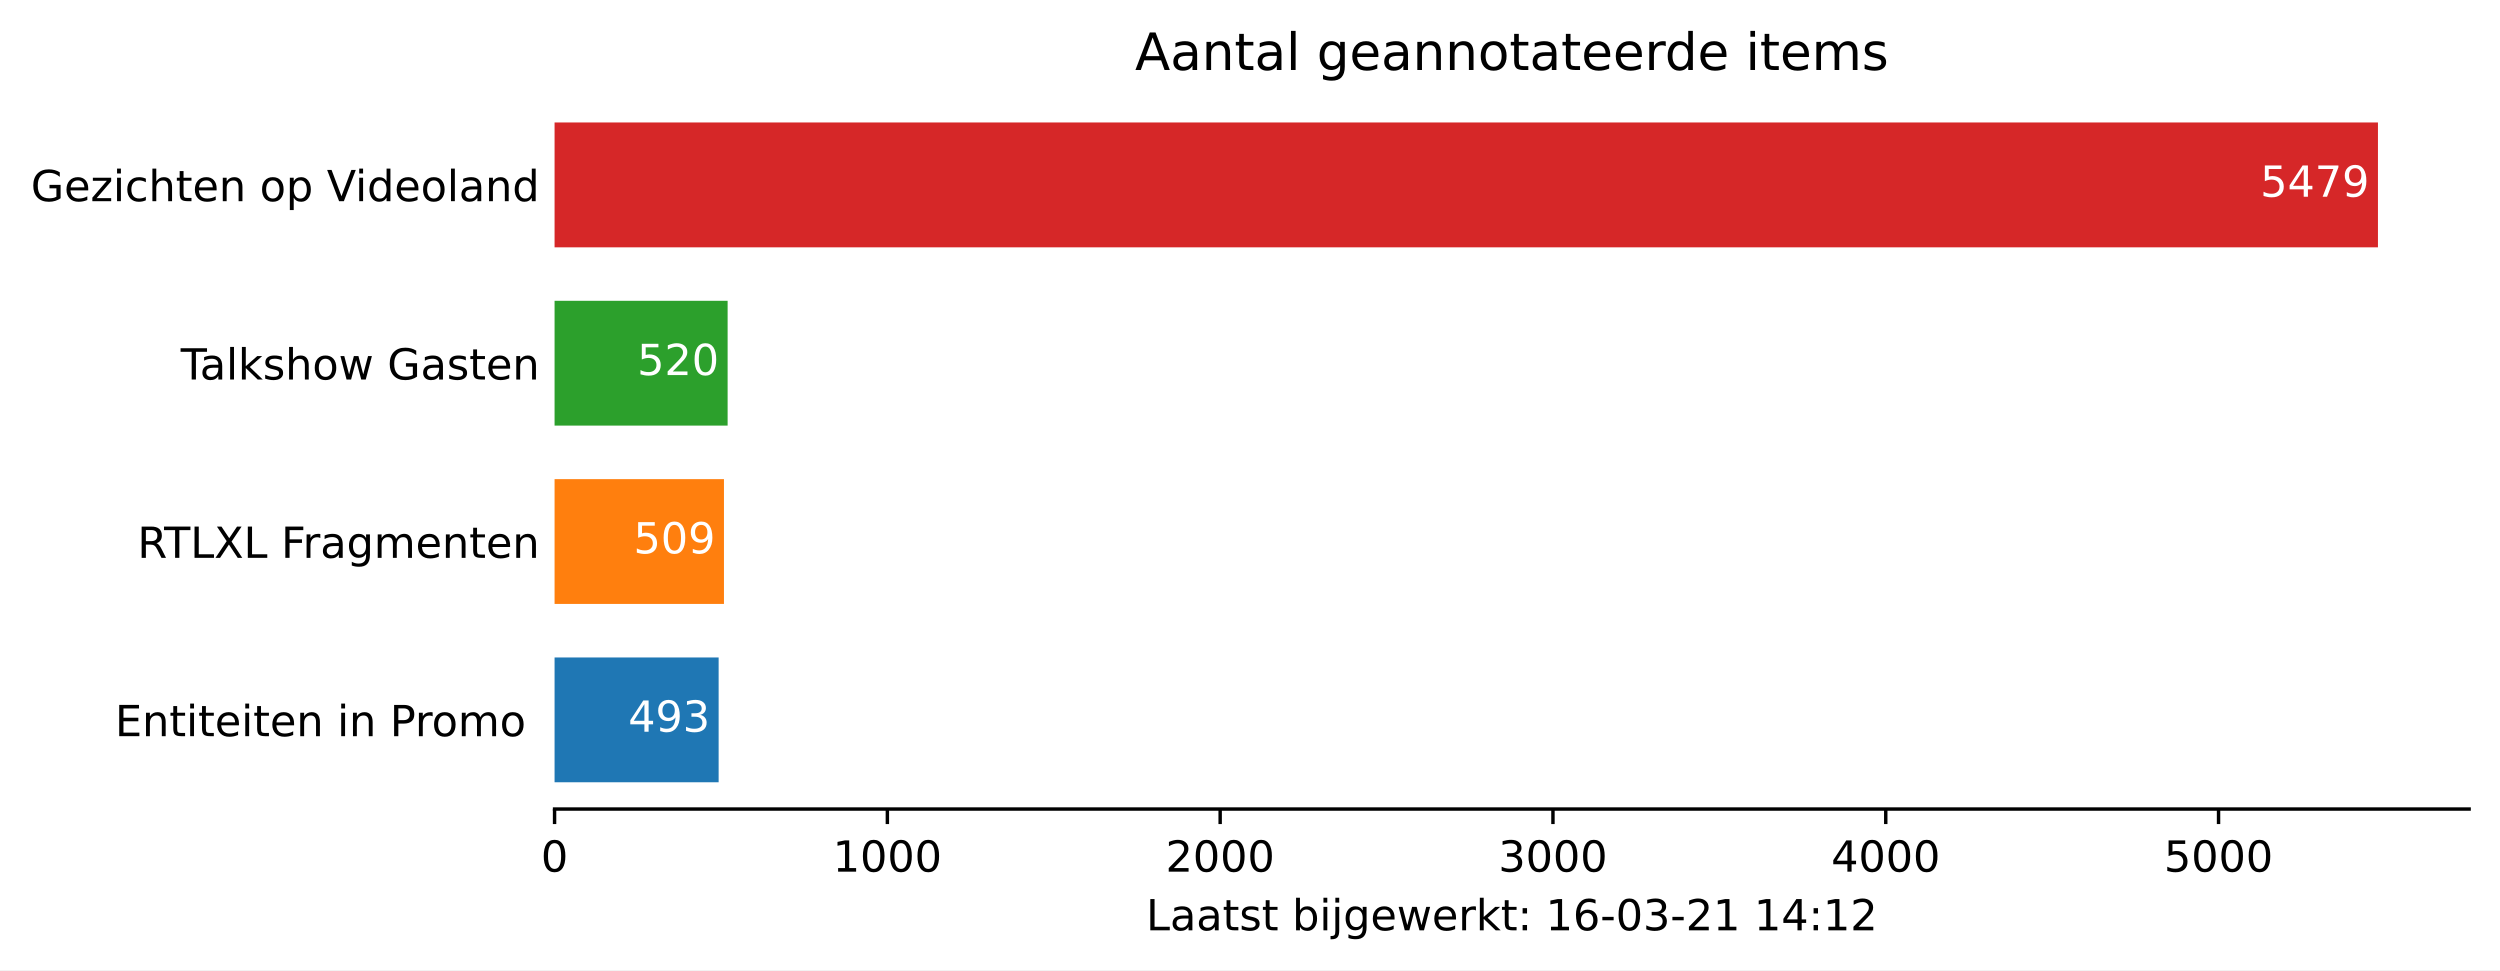
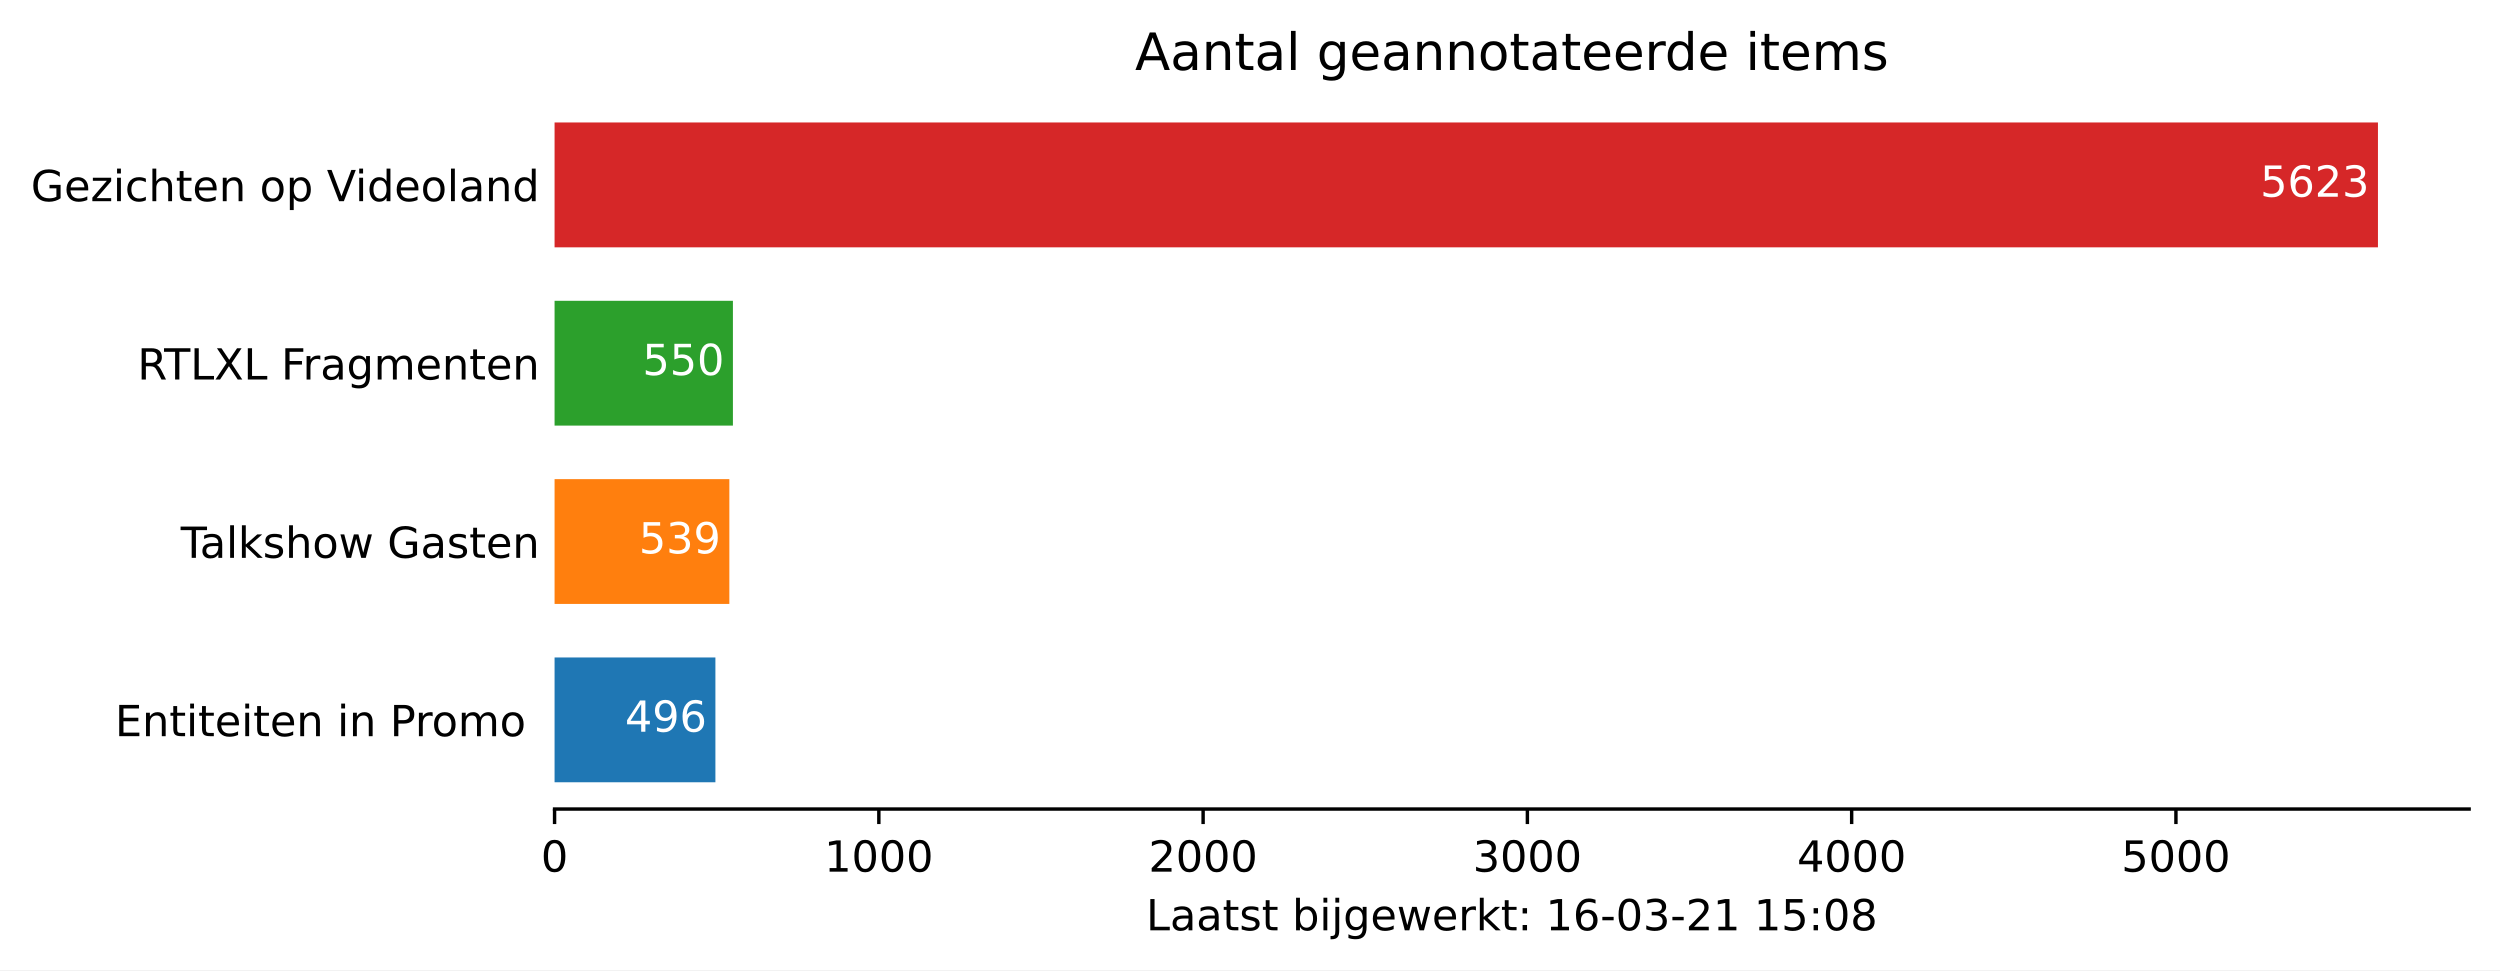
<svg xmlns="http://www.w3.org/2000/svg" xmlns:xlink="http://www.w3.org/1999/xlink" height="226.194pt" version="1.1" viewBox="0 0 582.905 226.194" width="582.905pt">
  <defs>
    <style type="text/css">*{stroke-linecap:butt;stroke-linejoin:round;}</style>
  </defs>
  <g id="figure_1">
    <g id="patch_1">
      <path d="M 0 226.194  L 582.905 226.194  L 582.905 0  L 0 0  z " style="fill:#ffffff;" />
    </g>
    <g id="axes_1">
      <g id="patch_2">
        <path d="M 129.305 188.638  L 575.705 188.638  L 575.705 22.318  L 129.305 22.318  z " style="fill:#ffffff;" />
      </g>
      <g id="patch_3">
-         <path clip-path="url(#p02c235176f)" d="M 129.305 182.401  L 167.559 182.401  L 167.559 153.295  L 129.305 153.295  z " style="fill:#1f77b4;" />
+         <path clip-path="url(#p508d352fbc)" d="M 129.305 182.401  L 166.806 182.401  L 166.806 153.295  L 129.305 153.295  z " style="fill:#1f77b4;" />
      </g>
      <g id="patch_4">
-         <path clip-path="url(#p02c235176f)" d="M 129.305 140.821  L 168.801 140.821  L 168.801 111.715  L 129.305 111.715  z " style="fill:#ff7f0e;" />
+         <path clip-path="url(#p508d352fbc)" d="M 129.305 140.821  L 170.057 140.821  L 170.057 111.715  L 129.305 111.715  z " style="fill:#ff7f0e;" />
      </g>
      <g id="patch_5">
-         <path clip-path="url(#p02c235176f)" d="M 129.305 99.241  L 169.654 99.241  L 169.654 70.135  L 129.305 70.135  z " style="fill:#2ca02c;" />
+         <path clip-path="url(#p508d352fbc)" d="M 129.305 99.241  L 170.889 99.241  L 170.889 70.135  L 129.305 70.135  z " style="fill:#2ca02c;" />
      </g>
      <g id="patch_6">
-         <path clip-path="url(#p02c235176f)" d="M 129.305 57.661  L 554.448 57.661  L 554.448 28.555  L 129.305 28.555  z " style="fill:#d62728;" />
+         <path clip-path="url(#p508d352fbc)" d="M 129.305 57.661  L 554.448 57.661  L 554.448 28.555  L 129.305 28.555  z " style="fill:#d62728;" />
      </g>
      <g id="matplotlib.axis_1">
        <g id="xtick_1">
          <g id="line2d_1">
            <defs>
-               <path d="M 0 0  L 0 3.5  " id="m45115f0cd3" style="stroke:#000000;stroke-width:0.8;" />
+               <path d="M 0 0  L 0 3.5  " id="m0275f6cbba" style="stroke:#000000;stroke-width:0.8;" />
            </defs>
            <g>
-               <use style="stroke:#000000;stroke-width:0.8;" x="129.305" xlink:href="#m45115f0cd3" y="188.638" />
+               <use style="stroke:#000000;stroke-width:0.8;" x="129.305" xlink:href="#m0275f6cbba" y="188.638" />
            </g>
          </g>
          <g id="text_1">
            <g transform="translate(126.1234 203.2366)scale(0.1 -0.1)">
              <defs>
                <path d="M 31.781 66.406  Q 24.172 66.406 20.328 58.906  Q 16.5 51.422 16.5 36.375  Q 16.5 21.391 20.328 13.891  Q 24.172 6.391 31.781 6.391  Q 39.453 6.391 43.281 13.891  Q 47.125 21.391 47.125 36.375  Q 47.125 51.422 43.281 58.906  Q 39.453 66.406 31.781 66.406  z M 31.781 74.219  Q 44.047 74.219 50.516 64.516  Q 56.984 54.828 56.984 36.375  Q 56.984 17.969 50.516 8.266  Q 44.047 -1.422 31.781 -1.422  Q 19.531 -1.422 13.062 8.266  Q 6.594 17.969 6.594 36.375  Q 6.594 54.828 13.062 64.516  Q 19.531 74.219 31.781 74.219  z " id="DejaVuSans-48" />
              </defs>
              <use xlink:href="#DejaVuSans-48" />
            </g>
          </g>
        </g>
        <g id="xtick_2">
          <g id="line2d_2">
            <g>
-               <use style="stroke:#000000;stroke-width:0.8;" x="206.9" xlink:href="#m45115f0cd3" y="188.638" />
+               <use style="stroke:#000000;stroke-width:0.8;" x="204.913" xlink:href="#m0275f6cbba" y="188.638" />
            </g>
          </g>
          <g id="text_2">
-             <g transform="translate(194.1747 203.2366)scale(0.1 -0.1)">
+             <g transform="translate(192.1875 203.2366)scale(0.1 -0.1)">
              <defs>
                <path d="M 12.406 8.297  L 28.516 8.297  L 28.516 63.922  L 10.984 60.406  L 10.984 69.391  L 28.422 72.906  L 38.281 72.906  L 38.281 8.297  L 54.391 8.297  L 54.391 0  L 12.406 0  z " id="DejaVuSans-49" />
              </defs>
              <use xlink:href="#DejaVuSans-49" />
              <use x="63.623" xlink:href="#DejaVuSans-48" />
              <use x="127.246" xlink:href="#DejaVuSans-48" />
              <use x="190.869" xlink:href="#DejaVuSans-48" />
            </g>
          </g>
        </g>
        <g id="xtick_3">
          <g id="line2d_3">
            <g>
-               <use style="stroke:#000000;stroke-width:0.8;" x="284.495" xlink:href="#m45115f0cd3" y="188.638" />
+               <use style="stroke:#000000;stroke-width:0.8;" x="280.52" xlink:href="#m0275f6cbba" y="188.638" />
            </g>
          </g>
          <g id="text_3">
-             <g transform="translate(271.7696 203.2366)scale(0.1 -0.1)">
+             <g transform="translate(267.7954 203.2366)scale(0.1 -0.1)">
              <defs>
                <path d="M 19.188 8.297  L 53.609 8.297  L 53.609 0  L 7.328 0  L 7.328 8.297  Q 12.938 14.109 22.625 23.891  Q 32.328 33.688 34.812 36.531  Q 39.547 41.844 41.422 45.531  Q 43.312 49.219 43.312 52.781  Q 43.312 58.594 39.234 62.25  Q 35.156 65.922 28.609 65.922  Q 23.969 65.922 18.812 64.312  Q 13.672 62.703 7.812 59.422  L 7.812 69.391  Q 13.766 71.781 18.938 73  Q 24.125 74.219 28.422 74.219  Q 39.75 74.219 46.484 68.547  Q 53.219 62.891 53.219 53.422  Q 53.219 48.922 51.531 44.891  Q 49.859 40.875 45.406 35.406  Q 44.188 33.984 37.641 27.219  Q 31.109 20.453 19.188 8.297  z " id="DejaVuSans-50" />
              </defs>
              <use xlink:href="#DejaVuSans-50" />
              <use x="63.623" xlink:href="#DejaVuSans-48" />
              <use x="127.246" xlink:href="#DejaVuSans-48" />
              <use x="190.869" xlink:href="#DejaVuSans-48" />
            </g>
          </g>
        </g>
        <g id="xtick_4">
          <g id="line2d_4">
            <g>
-               <use style="stroke:#000000;stroke-width:0.8;" x="362.09" xlink:href="#m45115f0cd3" y="188.638" />
+               <use style="stroke:#000000;stroke-width:0.8;" x="356.128" xlink:href="#m0275f6cbba" y="188.638" />
            </g>
          </g>
          <g id="text_4">
-             <g transform="translate(349.3646 203.2366)scale(0.1 -0.1)">
+             <g transform="translate(343.4032 203.2366)scale(0.1 -0.1)">
              <defs>
                <path d="M 40.578 39.312  Q 47.656 37.797 51.625 33  Q 55.609 28.219 55.609 21.188  Q 55.609 10.406 48.188 4.484  Q 40.766 -1.422 27.094 -1.422  Q 22.516 -1.422 17.656 -0.516  Q 12.797 0.391 7.625 2.203  L 7.625 11.719  Q 11.719 9.328 16.594 8.109  Q 21.484 6.891 26.812 6.891  Q 36.078 6.891 40.938 10.547  Q 45.797 14.203 45.797 21.188  Q 45.797 27.641 41.281 31.266  Q 36.766 34.906 28.719 34.906  L 20.219 34.906  L 20.219 43.016  L 29.109 43.016  Q 36.375 43.016 40.234 45.922  Q 44.094 48.828 44.094 54.297  Q 44.094 59.906 40.109 62.906  Q 36.141 65.922 28.719 65.922  Q 24.656 65.922 20.016 65.031  Q 15.375 64.156 9.812 62.312  L 9.812 71.094  Q 15.438 72.656 20.344 73.438  Q 25.25 74.219 29.594 74.219  Q 40.828 74.219 47.359 69.109  Q 53.906 64.016 53.906 55.328  Q 53.906 49.266 50.438 45.094  Q 46.969 40.922 40.578 39.312  z " id="DejaVuSans-51" />
              </defs>
              <use xlink:href="#DejaVuSans-51" />
              <use x="63.623" xlink:href="#DejaVuSans-48" />
              <use x="127.246" xlink:href="#DejaVuSans-48" />
              <use x="190.869" xlink:href="#DejaVuSans-48" />
            </g>
          </g>
        </g>
        <g id="xtick_5">
          <g id="line2d_5">
            <g>
-               <use style="stroke:#000000;stroke-width:0.8;" x="439.685" xlink:href="#m45115f0cd3" y="188.638" />
+               <use style="stroke:#000000;stroke-width:0.8;" x="431.736" xlink:href="#m0275f6cbba" y="188.638" />
            </g>
          </g>
          <g id="text_5">
-             <g transform="translate(426.9596 203.2366)scale(0.1 -0.1)">
+             <g transform="translate(419.011 203.2366)scale(0.1 -0.1)">
              <defs>
                <path d="M 37.797 64.312  L 12.891 25.391  L 37.797 25.391  z M 35.203 72.906  L 47.609 72.906  L 47.609 25.391  L 58.016 25.391  L 58.016 17.188  L 47.609 17.188  L 47.609 0  L 37.797 0  L 37.797 17.188  L 4.891 17.188  L 4.891 26.703  z " id="DejaVuSans-52" />
              </defs>
              <use xlink:href="#DejaVuSans-52" />
              <use x="63.623" xlink:href="#DejaVuSans-48" />
              <use x="127.246" xlink:href="#DejaVuSans-48" />
              <use x="190.869" xlink:href="#DejaVuSans-48" />
            </g>
          </g>
        </g>
        <g id="xtick_6">
          <g id="line2d_6">
            <g>
-               <use style="stroke:#000000;stroke-width:0.8;" x="517.28" xlink:href="#m45115f0cd3" y="188.638" />
+               <use style="stroke:#000000;stroke-width:0.8;" x="507.344" xlink:href="#m0275f6cbba" y="188.638" />
            </g>
          </g>
          <g id="text_6">
-             <g transform="translate(504.5546 203.2366)scale(0.1 -0.1)">
+             <g transform="translate(494.6189 203.2366)scale(0.1 -0.1)">
              <defs>
                <path d="M 10.797 72.906  L 49.516 72.906  L 49.516 64.594  L 19.828 64.594  L 19.828 46.734  Q 21.969 47.469 24.109 47.828  Q 26.266 48.188 28.422 48.188  Q 40.625 48.188 47.75 41.5  Q 54.891 34.812 54.891 23.391  Q 54.891 11.625 47.562 5.094  Q 40.234 -1.422 26.906 -1.422  Q 22.312 -1.422 17.547 -0.641  Q 12.797 0.141 7.719 1.703  L 7.719 11.625  Q 12.109 9.234 16.797 8.062  Q 21.484 6.891 26.703 6.891  Q 35.156 6.891 40.078 11.328  Q 45.016 15.766 45.016 23.391  Q 45.016 31 40.078 35.438  Q 35.156 39.891 26.703 39.891  Q 22.75 39.891 18.812 39.016  Q 14.891 38.141 10.797 36.281  z " id="DejaVuSans-53" />
              </defs>
              <use xlink:href="#DejaVuSans-53" />
              <use x="63.623" xlink:href="#DejaVuSans-48" />
              <use x="127.246" xlink:href="#DejaVuSans-48" />
              <use x="190.869" xlink:href="#DejaVuSans-48" />
            </g>
          </g>
        </g>
        <g id="text_7">
          <g transform="translate(267.2297 216.9147)scale(0.1 -0.1)">
            <defs>
              <path d="M 9.812 72.906  L 19.672 72.906  L 19.672 8.297  L 55.172 8.297  L 55.172 0  L 9.812 0  z " id="DejaVuSans-76" />
              <path d="M 34.281 27.484  Q 23.391 27.484 19.188 25  Q 14.984 22.516 14.984 16.5  Q 14.984 11.719 18.141 8.906  Q 21.297 6.109 26.703 6.109  Q 34.188 6.109 38.703 11.406  Q 43.219 16.703 43.219 25.484  L 43.219 27.484  z M 52.203 31.203  L 52.203 0  L 43.219 0  L 43.219 8.297  Q 40.141 3.328 35.547 0.953  Q 30.953 -1.422 24.312 -1.422  Q 15.922 -1.422 10.953 3.297  Q 6 8.016 6 15.922  Q 6 25.141 12.172 29.828  Q 18.359 34.516 30.609 34.516  L 43.219 34.516  L 43.219 35.406  Q 43.219 41.609 39.141 45  Q 35.062 48.391 27.688 48.391  Q 23 48.391 18.547 47.266  Q 14.109 46.141 10.016 43.891  L 10.016 52.203  Q 14.938 54.109 19.578 55.047  Q 24.219 56 28.609 56  Q 40.484 56 46.344 49.844  Q 52.203 43.703 52.203 31.203  z " id="DejaVuSans-97" />
              <path d="M 18.312 70.219  L 18.312 54.688  L 36.812 54.688  L 36.812 47.703  L 18.312 47.703  L 18.312 18.016  Q 18.312 11.328 20.141 9.422  Q 21.969 7.516 27.594 7.516  L 36.812 7.516  L 36.812 0  L 27.594 0  Q 17.188 0 13.234 3.875  Q 9.281 7.766 9.281 18.016  L 9.281 47.703  L 2.688 47.703  L 2.688 54.688  L 9.281 54.688  L 9.281 70.219  z " id="DejaVuSans-116" />
              <path d="M 44.281 53.078  L 44.281 44.578  Q 40.484 46.531 36.375 47.5  Q 32.281 48.484 27.875 48.484  Q 21.188 48.484 17.844 46.438  Q 14.5 44.391 14.5 40.281  Q 14.5 37.156 16.891 35.375  Q 19.281 33.594 26.516 31.984  L 29.594 31.297  Q 39.156 29.25 43.188 25.516  Q 47.219 21.781 47.219 15.094  Q 47.219 7.469 41.188 3.016  Q 35.156 -1.422 24.609 -1.422  Q 20.219 -1.422 15.453 -0.562  Q 10.688 0.297 5.422 2  L 5.422 11.281  Q 10.406 8.688 15.234 7.391  Q 20.062 6.109 24.812 6.109  Q 31.156 6.109 34.562 8.281  Q 37.984 10.453 37.984 14.406  Q 37.984 18.062 35.516 20.016  Q 33.062 21.969 24.703 23.781  L 21.578 24.516  Q 13.234 26.266 9.516 29.906  Q 5.812 33.547 5.812 39.891  Q 5.812 47.609 11.281 51.797  Q 16.75 56 26.812 56  Q 31.781 56 36.172 55.266  Q 40.578 54.547 44.281 53.078  z " id="DejaVuSans-115" />
              <path id="DejaVuSans-32" />
              <path d="M 48.688 27.297  Q 48.688 37.203 44.609 42.844  Q 40.531 48.484 33.406 48.484  Q 26.266 48.484 22.188 42.844  Q 18.109 37.203 18.109 27.297  Q 18.109 17.391 22.188 11.75  Q 26.266 6.109 33.406 6.109  Q 40.531 6.109 44.609 11.75  Q 48.688 17.391 48.688 27.297  z M 18.109 46.391  Q 20.953 51.266 25.266 53.625  Q 29.594 56 35.594 56  Q 45.562 56 51.781 48.094  Q 58.016 40.188 58.016 27.297  Q 58.016 14.406 51.781 6.484  Q 45.562 -1.422 35.594 -1.422  Q 29.594 -1.422 25.266 0.953  Q 20.953 3.328 18.109 8.203  L 18.109 0  L 9.078 0  L 9.078 75.984  L 18.109 75.984  z " id="DejaVuSans-98" />
              <path d="M 9.422 54.688  L 18.406 54.688  L 18.406 0  L 9.422 0  z M 9.422 75.984  L 18.406 75.984  L 18.406 64.594  L 9.422 64.594  z " id="DejaVuSans-105" />
              <path d="M 9.422 54.688  L 18.406 54.688  L 18.406 -0.984  Q 18.406 -11.422 14.422 -16.109  Q 10.453 -20.797 1.609 -20.797  L -1.812 -20.797  L -1.812 -13.188  L 0.594 -13.188  Q 5.719 -13.188 7.562 -10.812  Q 9.422 -8.453 9.422 -0.984  z M 9.422 75.984  L 18.406 75.984  L 18.406 64.594  L 9.422 64.594  z " id="DejaVuSans-106" />
              <path d="M 45.406 27.984  Q 45.406 37.75 41.375 43.109  Q 37.359 48.484 30.078 48.484  Q 22.859 48.484 18.828 43.109  Q 14.797 37.75 14.797 27.984  Q 14.797 18.266 18.828 12.891  Q 22.859 7.516 30.078 7.516  Q 37.359 7.516 41.375 12.891  Q 45.406 18.266 45.406 27.984  z M 54.391 6.781  Q 54.391 -7.172 48.188 -13.984  Q 42 -20.797 29.203 -20.797  Q 24.469 -20.797 20.266 -20.094  Q 16.062 -19.391 12.109 -17.922  L 12.109 -9.188  Q 16.062 -11.328 19.922 -12.344  Q 23.781 -13.375 27.781 -13.375  Q 36.625 -13.375 41.016 -8.766  Q 45.406 -4.156 45.406 5.172  L 45.406 9.625  Q 42.625 4.781 38.281 2.391  Q 33.938 0 27.875 0  Q 17.828 0 11.672 7.656  Q 5.516 15.328 5.516 27.984  Q 5.516 40.672 11.672 48.328  Q 17.828 56 27.875 56  Q 33.938 56 38.281 53.609  Q 42.625 51.219 45.406 46.391  L 45.406 54.688  L 54.391 54.688  z " id="DejaVuSans-103" />
              <path d="M 56.203 29.594  L 56.203 25.203  L 14.891 25.203  Q 15.484 15.922 20.484 11.062  Q 25.484 6.203 34.422 6.203  Q 39.594 6.203 44.453 7.469  Q 49.312 8.734 54.109 11.281  L 54.109 2.781  Q 49.266 0.734 44.188 -0.344  Q 39.109 -1.422 33.891 -1.422  Q 20.797 -1.422 13.156 6.188  Q 5.516 13.812 5.516 26.812  Q 5.516 40.234 12.766 48.109  Q 20.016 56 32.328 56  Q 43.359 56 49.781 48.891  Q 56.203 41.797 56.203 29.594  z M 47.219 32.234  Q 47.125 39.594 43.094 43.984  Q 39.062 48.391 32.422 48.391  Q 24.906 48.391 20.391 44.141  Q 15.875 39.891 15.188 32.172  z " id="DejaVuSans-101" />
              <path d="M 4.203 54.688  L 13.188 54.688  L 24.422 12.016  L 35.594 54.688  L 46.188 54.688  L 57.422 12.016  L 68.609 54.688  L 77.594 54.688  L 63.281 0  L 52.688 0  L 40.922 44.828  L 29.109 0  L 18.5 0  z " id="DejaVuSans-119" />
              <path d="M 41.109 46.297  Q 39.594 47.172 37.812 47.578  Q 36.031 48 33.891 48  Q 26.266 48 22.188 43.047  Q 18.109 38.094 18.109 28.812  L 18.109 0  L 9.078 0  L 9.078 54.688  L 18.109 54.688  L 18.109 46.188  Q 20.953 51.172 25.484 53.578  Q 30.031 56 36.531 56  Q 37.453 56 38.578 55.875  Q 39.703 55.766 41.062 55.516  z " id="DejaVuSans-114" />
              <path d="M 9.078 75.984  L 18.109 75.984  L 18.109 31.109  L 44.922 54.688  L 56.391 54.688  L 27.391 29.109  L 57.625 0  L 45.906 0  L 18.109 26.703  L 18.109 0  L 9.078 0  z " id="DejaVuSans-107" />
              <path d="M 11.719 12.406  L 22.016 12.406  L 22.016 0  L 11.719 0  z M 11.719 51.703  L 22.016 51.703  L 22.016 39.312  L 11.719 39.312  z " id="DejaVuSans-58" />
              <path d="M 33.016 40.375  Q 26.375 40.375 22.484 35.828  Q 18.609 31.297 18.609 23.391  Q 18.609 15.531 22.484 10.953  Q 26.375 6.391 33.016 6.391  Q 39.656 6.391 43.531 10.953  Q 47.406 15.531 47.406 23.391  Q 47.406 31.297 43.531 35.828  Q 39.656 40.375 33.016 40.375  z M 52.594 71.297  L 52.594 62.312  Q 48.875 64.062 45.094 64.984  Q 41.312 65.922 37.594 65.922  Q 27.828 65.922 22.672 59.328  Q 17.531 52.734 16.797 39.406  Q 19.672 43.656 24.016 45.922  Q 28.375 48.188 33.594 48.188  Q 44.578 48.188 50.953 41.516  Q 57.328 34.859 57.328 23.391  Q 57.328 12.156 50.688 5.359  Q 44.047 -1.422 33.016 -1.422  Q 20.359 -1.422 13.672 8.266  Q 6.984 17.969 6.984 36.375  Q 6.984 53.656 15.188 63.938  Q 23.391 74.219 37.203 74.219  Q 40.922 74.219 44.703 73.484  Q 48.484 72.75 52.594 71.297  z " id="DejaVuSans-54" />
              <path d="M 4.891 31.391  L 31.203 31.391  L 31.203 23.391  L 4.891 23.391  z " id="DejaVuSans-45" />
+               <path d="M 31.781 34.625  Q 24.75 34.625 20.719 30.859  Q 16.703 27.094 16.703 20.516  Q 16.703 13.922 20.719 10.156  Q 24.75 6.391 31.781 6.391  Q 38.812 6.391 42.859 10.172  Q 46.922 13.969 46.922 20.516  Q 46.922 27.094 42.891 30.859  Q 38.875 34.625 31.781 34.625  z M 21.922 38.812  Q 15.578 40.375 12.031 44.719  Q 8.5 49.078 8.5 55.328  Q 8.5 64.062 14.719 69.141  Q 20.953 74.219 31.781 74.219  Q 42.672 74.219 48.875 69.141  Q 55.078 64.062 55.078 55.328  Q 55.078 49.078 51.531 44.719  Q 48 40.375 41.703 38.812  Q 48.828 37.156 52.797 32.312  Q 56.781 27.484 56.781 20.516  Q 56.781 9.906 50.312 4.234  Q 43.844 -1.422 31.781 -1.422  Q 19.734 -1.422 13.25 4.234  Q 6.781 9.906 6.781 20.516  Q 6.781 27.484 10.781 32.312  Q 14.797 37.156 21.922 38.812  z M 18.312 54.391  Q 18.312 48.734 21.844 45.562  Q 25.391 42.391 31.781 42.391  Q 38.141 42.391 41.719 45.562  Q 45.312 48.734 45.312 54.391  Q 45.312 60.062 41.719 63.234  Q 38.141 66.406 31.781 66.406  Q 25.391 66.406 21.844 63.234  Q 18.312 60.062 18.312 54.391  z " id="DejaVuSans-56" />
            </defs>
            <use xlink:href="#DejaVuSans-76" />
            <use x="55.713" xlink:href="#DejaVuSans-97" />
            <use x="116.992" xlink:href="#DejaVuSans-97" />
            <use x="178.271" xlink:href="#DejaVuSans-116" />
            <use x="217.48" xlink:href="#DejaVuSans-115" />
            <use x="269.58" xlink:href="#DejaVuSans-116" />
            <use x="308.789" xlink:href="#DejaVuSans-32" />
            <use x="340.576" xlink:href="#DejaVuSans-98" />
            <use x="404.053" xlink:href="#DejaVuSans-105" />
            <use x="431.836" xlink:href="#DejaVuSans-106" />
            <use x="459.619" xlink:href="#DejaVuSans-103" />
            <use x="523.096" xlink:href="#DejaVuSans-101" />
            <use x="584.619" xlink:href="#DejaVuSans-119" />
            <use x="666.406" xlink:href="#DejaVuSans-101" />
            <use x="727.93" xlink:href="#DejaVuSans-114" />
            <use x="769.043" xlink:href="#DejaVuSans-107" />
            <use x="826.953" xlink:href="#DejaVuSans-116" />
            <use x="866.162" xlink:href="#DejaVuSans-58" />
            <use x="899.854" xlink:href="#DejaVuSans-32" />
            <use x="931.641" xlink:href="#DejaVuSans-49" />
            <use x="995.264" xlink:href="#DejaVuSans-54" />
            <use x="1058.887" xlink:href="#DejaVuSans-45" />
            <use x="1094.971" xlink:href="#DejaVuSans-48" />
            <use x="1158.594" xlink:href="#DejaVuSans-51" />
            <use x="1222.217" xlink:href="#DejaVuSans-45" />
            <use x="1258.301" xlink:href="#DejaVuSans-50" />
            <use x="1321.924" xlink:href="#DejaVuSans-49" />
            <use x="1385.547" xlink:href="#DejaVuSans-32" />
            <use x="1417.334" xlink:href="#DejaVuSans-49" />
-             <use x="1480.957" xlink:href="#DejaVuSans-52" />
+             <use x="1480.957" xlink:href="#DejaVuSans-53" />
            <use x="1544.58" xlink:href="#DejaVuSans-58" />
-             <use x="1578.271" xlink:href="#DejaVuSans-49" />
-             <use x="1641.895" xlink:href="#DejaVuSans-50" />
+             <use x="1578.271" xlink:href="#DejaVuSans-48" />
+             <use x="1641.895" xlink:href="#DejaVuSans-56" />
          </g>
        </g>
      </g>
      <g id="matplotlib.axis_2">
        <g id="ytick_1">
          <g id="line2d_7" />
          <g id="text_8">
            <g transform="translate(26.81875 171.6473)scale(0.1 -0.1)">
              <defs>
                <path d="M 9.812 72.906  L 55.906 72.906  L 55.906 64.594  L 19.672 64.594  L 19.672 43.016  L 54.391 43.016  L 54.391 34.719  L 19.672 34.719  L 19.672 8.297  L 56.781 8.297  L 56.781 0  L 9.812 0  z " id="DejaVuSans-69" />
                <path d="M 54.891 33.016  L 54.891 0  L 45.906 0  L 45.906 32.719  Q 45.906 40.484 42.875 44.328  Q 39.844 48.188 33.797 48.188  Q 26.516 48.188 22.312 43.547  Q 18.109 38.922 18.109 30.906  L 18.109 0  L 9.078 0  L 9.078 54.688  L 18.109 54.688  L 18.109 46.188  Q 21.344 51.125 25.703 53.562  Q 30.078 56 35.797 56  Q 45.219 56 50.047 50.172  Q 54.891 44.344 54.891 33.016  z " id="DejaVuSans-110" />
                <path d="M 19.672 64.797  L 19.672 37.406  L 32.078 37.406  Q 38.969 37.406 42.719 40.969  Q 46.484 44.531 46.484 51.125  Q 46.484 57.672 42.719 61.234  Q 38.969 64.797 32.078 64.797  z M 9.812 72.906  L 32.078 72.906  Q 44.344 72.906 50.609 67.359  Q 56.891 61.812 56.891 51.125  Q 56.891 40.328 50.609 34.812  Q 44.344 29.297 32.078 29.297  L 19.672 29.297  L 19.672 0  L 9.812 0  z " id="DejaVuSans-80" />
                <path d="M 30.609 48.391  Q 23.391 48.391 19.188 42.75  Q 14.984 37.109 14.984 27.297  Q 14.984 17.484 19.156 11.844  Q 23.344 6.203 30.609 6.203  Q 37.797 6.203 41.984 11.859  Q 46.188 17.531 46.188 27.297  Q 46.188 37.016 41.984 42.703  Q 37.797 48.391 30.609 48.391  z M 30.609 56  Q 42.328 56 49.016 48.375  Q 55.719 40.766 55.719 27.297  Q 55.719 13.875 49.016 6.219  Q 42.328 -1.422 30.609 -1.422  Q 18.844 -1.422 12.172 6.219  Q 5.516 13.875 5.516 27.297  Q 5.516 40.766 12.172 48.375  Q 18.844 56 30.609 56  z " id="DejaVuSans-111" />
                <path d="M 52 44.188  Q 55.375 50.25 60.062 53.125  Q 64.75 56 71.094 56  Q 79.641 56 84.281 50.016  Q 88.922 44.047 88.922 33.016  L 88.922 0  L 79.891 0  L 79.891 32.719  Q 79.891 40.578 77.094 44.375  Q 74.312 48.188 68.609 48.188  Q 61.625 48.188 57.562 43.547  Q 53.516 38.922 53.516 30.906  L 53.516 0  L 44.484 0  L 44.484 32.719  Q 44.484 40.625 41.703 44.406  Q 38.922 48.188 33.109 48.188  Q 26.219 48.188 22.156 43.531  Q 18.109 38.875 18.109 30.906  L 18.109 0  L 9.078 0  L 9.078 54.688  L 18.109 54.688  L 18.109 46.188  Q 21.188 51.219 25.484 53.609  Q 29.781 56 35.688 56  Q 41.656 56 45.828 52.969  Q 50 49.953 52 44.188  z " id="DejaVuSans-109" />
              </defs>
              <use xlink:href="#DejaVuSans-69" />
              <use x="63.184" xlink:href="#DejaVuSans-110" />
              <use x="126.562" xlink:href="#DejaVuSans-116" />
              <use x="165.771" xlink:href="#DejaVuSans-105" />
              <use x="193.555" xlink:href="#DejaVuSans-116" />
              <use x="232.764" xlink:href="#DejaVuSans-101" />
              <use x="294.287" xlink:href="#DejaVuSans-105" />
              <use x="322.07" xlink:href="#DejaVuSans-116" />
              <use x="361.279" xlink:href="#DejaVuSans-101" />
              <use x="422.803" xlink:href="#DejaVuSans-110" />
              <use x="486.182" xlink:href="#DejaVuSans-32" />
              <use x="517.969" xlink:href="#DejaVuSans-105" />
              <use x="545.752" xlink:href="#DejaVuSans-110" />
              <use x="609.131" xlink:href="#DejaVuSans-32" />
              <use x="640.918" xlink:href="#DejaVuSans-80" />
              <use x="699.471" xlink:href="#DejaVuSans-114" />
              <use x="738.334" xlink:href="#DejaVuSans-111" />
              <use x="799.516" xlink:href="#DejaVuSans-109" />
              <use x="896.928" xlink:href="#DejaVuSans-111" />
              <use x="958.109" xlink:href="#DejaVuSans-32" />
            </g>
          </g>
        </g>
        <g id="ytick_2">
          <g id="line2d_8" />
          <g id="text_9">
-             <g transform="translate(32.04531 130.0673)scale(0.1 -0.1)">
+             <g transform="translate(42.13125 130.0673)scale(0.1 -0.1)">
+               <defs>
+                 <path d="M -0.297 72.906  L 61.375 72.906  L 61.375 64.594  L 35.5 64.594  L 35.5 0  L 25.594 0  L 25.594 64.594  L -0.297 64.594  z " id="DejaVuSans-84" />
+                 <path d="M 9.422 75.984  L 18.406 75.984  L 18.406 0  L 9.422 0  z " id="DejaVuSans-108" />
+                 <path d="M 54.891 33.016  L 54.891 0  L 45.906 0  L 45.906 32.719  Q 45.906 40.484 42.875 44.328  Q 39.844 48.188 33.797 48.188  Q 26.516 48.188 22.312 43.547  Q 18.109 38.922 18.109 30.906  L 18.109 0  L 9.078 0  L 9.078 75.984  L 18.109 75.984  L 18.109 46.188  Q 21.344 51.125 25.703 53.562  Q 30.078 56 35.797 56  Q 45.219 56 50.047 50.172  Q 54.891 44.344 54.891 33.016  z " id="DejaVuSans-104" />
+                 <path d="M 59.516 10.406  L 59.516 29.984  L 43.406 29.984  L 43.406 38.094  L 69.281 38.094  L 69.281 6.781  Q 63.578 2.734 56.688 0.656  Q 49.812 -1.422 42 -1.422  Q 24.906 -1.422 15.25 8.562  Q 5.609 18.562 5.609 36.375  Q 5.609 54.25 15.25 64.234  Q 24.906 74.219 42 74.219  Q 49.125 74.219 55.547 72.453  Q 61.969 70.703 67.391 67.281  L 67.391 56.781  Q 61.922 61.422 55.766 63.766  Q 49.609 66.109 42.828 66.109  Q 29.438 66.109 22.719 58.641  Q 16.016 51.172 16.016 36.375  Q 16.016 21.625 22.719 14.156  Q 29.438 6.688 42.828 6.688  Q 48.047 6.688 52.141 7.594  Q 56.25 8.5 59.516 10.406  z " id="DejaVuSans-71" />
+               </defs>
+               <use xlink:href="#DejaVuSans-84" />
+               <use x="44.584" xlink:href="#DejaVuSans-97" />
+               <use x="105.863" xlink:href="#DejaVuSans-108" />
+               <use x="133.646" xlink:href="#DejaVuSans-107" />
+               <use x="191.557" xlink:href="#DejaVuSans-115" />
+               <use x="243.656" xlink:href="#DejaVuSans-104" />
+               <use x="307.035" xlink:href="#DejaVuSans-111" />
+               <use x="368.217" xlink:href="#DejaVuSans-119" />
+               <use x="450.004" xlink:href="#DejaVuSans-32" />
+               <use x="481.791" xlink:href="#DejaVuSans-71" />
+               <use x="559.281" xlink:href="#DejaVuSans-97" />
+               <use x="620.561" xlink:href="#DejaVuSans-115" />
+               <use x="672.66" xlink:href="#DejaVuSans-116" />
+               <use x="711.869" xlink:href="#DejaVuSans-101" />
+               <use x="773.393" xlink:href="#DejaVuSans-110" />
+             </g>
+           </g>
+         </g>
+         <g id="ytick_3">
+           <g id="line2d_9" />
+           <g id="text_10">
+             <g transform="translate(32.04531 88.48734)scale(0.1 -0.1)">
              <defs>
                <path d="M 44.391 34.188  Q 47.562 33.109 50.562 29.594  Q 53.562 26.078 56.594 19.922  L 66.609 0  L 56 0  L 46.688 18.703  Q 43.062 26.031 39.672 28.422  Q 36.281 30.812 30.422 30.812  L 19.672 30.812  L 19.672 0  L 9.812 0  L 9.812 72.906  L 32.078 72.906  Q 44.578 72.906 50.734 67.672  Q 56.891 62.453 56.891 51.906  Q 56.891 45.016 53.688 40.469  Q 50.484 35.938 44.391 34.188  z M 19.672 64.797  L 19.672 38.922  L 32.078 38.922  Q 39.203 38.922 42.844 42.219  Q 46.484 45.516 46.484 51.906  Q 46.484 58.297 42.844 61.547  Q 39.203 64.797 32.078 64.797  z " id="DejaVuSans-82" />
-                 <path d="M -0.297 72.906  L 61.375 72.906  L 61.375 64.594  L 35.5 64.594  L 35.5 0  L 25.594 0  L 25.594 64.594  L -0.297 64.594  z " id="DejaVuSans-84" />
                <path d="M 6.297 72.906  L 16.891 72.906  L 35.016 45.797  L 53.219 72.906  L 63.812 72.906  L 40.375 37.891  L 65.375 0  L 54.781 0  L 34.281 31  L 13.625 0  L 2.984 0  L 29 38.922  z " id="DejaVuSans-88" />
                <path d="M 9.812 72.906  L 51.703 72.906  L 51.703 64.594  L 19.672 64.594  L 19.672 43.109  L 48.578 43.109  L 48.578 34.812  L 19.672 34.812  L 19.672 0  L 9.812 0  z " id="DejaVuSans-70" />
              </defs>
              <use xlink:href="#DejaVuSans-82" />
              <use x="62.232" xlink:href="#DejaVuSans-84" />
              <use x="123.316" xlink:href="#DejaVuSans-76" />
              <use x="179.029" xlink:href="#DejaVuSans-88" />
              <use x="247.535" xlink:href="#DejaVuSans-76" />
              <use x="303.248" xlink:href="#DejaVuSans-32" />
              <use x="335.035" xlink:href="#DejaVuSans-70" />
              <use x="385.305" xlink:href="#DejaVuSans-114" />
              <use x="426.418" xlink:href="#DejaVuSans-97" />
              <use x="487.697" xlink:href="#DejaVuSans-103" />
              <use x="551.174" xlink:href="#DejaVuSans-109" />
              <use x="648.586" xlink:href="#DejaVuSans-101" />
              <use x="710.109" xlink:href="#DejaVuSans-110" />
              <use x="773.488" xlink:href="#DejaVuSans-116" />
              <use x="812.697" xlink:href="#DejaVuSans-101" />
              <use x="874.221" xlink:href="#DejaVuSans-110" />
-             </g>
-           </g>
-         </g>
-         <g id="ytick_3">
-           <g id="line2d_9" />
-           <g id="text_10">
-             <g transform="translate(42.13125 88.48734)scale(0.1 -0.1)">
-               <defs>
-                 <path d="M 9.422 75.984  L 18.406 75.984  L 18.406 0  L 9.422 0  z " id="DejaVuSans-108" />
-                 <path d="M 54.891 33.016  L 54.891 0  L 45.906 0  L 45.906 32.719  Q 45.906 40.484 42.875 44.328  Q 39.844 48.188 33.797 48.188  Q 26.516 48.188 22.312 43.547  Q 18.109 38.922 18.109 30.906  L 18.109 0  L 9.078 0  L 9.078 75.984  L 18.109 75.984  L 18.109 46.188  Q 21.344 51.125 25.703 53.562  Q 30.078 56 35.797 56  Q 45.219 56 50.047 50.172  Q 54.891 44.344 54.891 33.016  z " id="DejaVuSans-104" />
-                 <path d="M 59.516 10.406  L 59.516 29.984  L 43.406 29.984  L 43.406 38.094  L 69.281 38.094  L 69.281 6.781  Q 63.578 2.734 56.688 0.656  Q 49.812 -1.422 42 -1.422  Q 24.906 -1.422 15.25 8.562  Q 5.609 18.562 5.609 36.375  Q 5.609 54.25 15.25 64.234  Q 24.906 74.219 42 74.219  Q 49.125 74.219 55.547 72.453  Q 61.969 70.703 67.391 67.281  L 67.391 56.781  Q 61.922 61.422 55.766 63.766  Q 49.609 66.109 42.828 66.109  Q 29.438 66.109 22.719 58.641  Q 16.016 51.172 16.016 36.375  Q 16.016 21.625 22.719 14.156  Q 29.438 6.688 42.828 6.688  Q 48.047 6.688 52.141 7.594  Q 56.25 8.5 59.516 10.406  z " id="DejaVuSans-71" />
-               </defs>
-               <use xlink:href="#DejaVuSans-84" />
-               <use x="44.584" xlink:href="#DejaVuSans-97" />
-               <use x="105.863" xlink:href="#DejaVuSans-108" />
-               <use x="133.646" xlink:href="#DejaVuSans-107" />
-               <use x="191.557" xlink:href="#DejaVuSans-115" />
-               <use x="243.656" xlink:href="#DejaVuSans-104" />
-               <use x="307.035" xlink:href="#DejaVuSans-111" />
-               <use x="368.217" xlink:href="#DejaVuSans-119" />
-               <use x="450.004" xlink:href="#DejaVuSans-32" />
-               <use x="481.791" xlink:href="#DejaVuSans-71" />
-               <use x="559.281" xlink:href="#DejaVuSans-97" />
-               <use x="620.561" xlink:href="#DejaVuSans-115" />
-               <use x="672.66" xlink:href="#DejaVuSans-116" />
-               <use x="711.869" xlink:href="#DejaVuSans-101" />
-               <use x="773.393" xlink:href="#DejaVuSans-110" />
            </g>
          </g>
        </g>
        <g id="ytick_4">
          <g id="line2d_10" />
          <g id="text_11">
            <g transform="translate(7.2 46.90734)scale(0.1 -0.1)">
              <defs>
                <path d="M 5.516 54.688  L 48.188 54.688  L 48.188 46.484  L 14.406 7.172  L 48.188 7.172  L 48.188 0  L 4.297 0  L 4.297 8.203  L 38.094 47.516  L 5.516 47.516  z " id="DejaVuSans-122" />
                <path d="M 48.781 52.594  L 48.781 44.188  Q 44.969 46.297 41.141 47.344  Q 37.312 48.391 33.406 48.391  Q 24.656 48.391 19.812 42.844  Q 14.984 37.312 14.984 27.297  Q 14.984 17.281 19.812 11.734  Q 24.656 6.203 33.406 6.203  Q 37.312 6.203 41.141 7.25  Q 44.969 8.297 48.781 10.406  L 48.781 2.094  Q 45.016 0.344 40.984 -0.531  Q 36.969 -1.422 32.422 -1.422  Q 20.062 -1.422 12.781 6.344  Q 5.516 14.109 5.516 27.297  Q 5.516 40.672 12.859 48.328  Q 20.219 56 33.016 56  Q 37.156 56 41.109 55.141  Q 45.062 54.297 48.781 52.594  z " id="DejaVuSans-99" />
                <path d="M 18.109 8.203  L 18.109 -20.797  L 9.078 -20.797  L 9.078 54.688  L 18.109 54.688  L 18.109 46.391  Q 20.953 51.266 25.266 53.625  Q 29.594 56 35.594 56  Q 45.562 56 51.781 48.094  Q 58.016 40.188 58.016 27.297  Q 58.016 14.406 51.781 6.484  Q 45.562 -1.422 35.594 -1.422  Q 29.594 -1.422 25.266 0.953  Q 20.953 3.328 18.109 8.203  z M 48.688 27.297  Q 48.688 37.203 44.609 42.844  Q 40.531 48.484 33.406 48.484  Q 26.266 48.484 22.188 42.844  Q 18.109 37.203 18.109 27.297  Q 18.109 17.391 22.188 11.75  Q 26.266 6.109 33.406 6.109  Q 40.531 6.109 44.609 11.75  Q 48.688 17.391 48.688 27.297  z " id="DejaVuSans-112" />
                <path d="M 28.609 0  L 0.781 72.906  L 11.078 72.906  L 34.188 11.531  L 57.328 72.906  L 67.578 72.906  L 39.797 0  z " id="DejaVuSans-86" />
                <path d="M 45.406 46.391  L 45.406 75.984  L 54.391 75.984  L 54.391 0  L 45.406 0  L 45.406 8.203  Q 42.578 3.328 38.25 0.953  Q 33.938 -1.422 27.875 -1.422  Q 17.969 -1.422 11.734 6.484  Q 5.516 14.406 5.516 27.297  Q 5.516 40.188 11.734 48.094  Q 17.969 56 27.875 56  Q 33.938 56 38.25 53.625  Q 42.578 51.266 45.406 46.391  z M 14.797 27.297  Q 14.797 17.391 18.875 11.75  Q 22.953 6.109 30.078 6.109  Q 37.203 6.109 41.297 11.75  Q 45.406 17.391 45.406 27.297  Q 45.406 37.203 41.297 42.844  Q 37.203 48.484 30.078 48.484  Q 22.953 48.484 18.875 42.844  Q 14.797 37.203 14.797 27.297  z " id="DejaVuSans-100" />
              </defs>
              <use xlink:href="#DejaVuSans-71" />
              <use x="77.49" xlink:href="#DejaVuSans-101" />
              <use x="139.014" xlink:href="#DejaVuSans-122" />
              <use x="191.504" xlink:href="#DejaVuSans-105" />
              <use x="219.287" xlink:href="#DejaVuSans-99" />
              <use x="274.268" xlink:href="#DejaVuSans-104" />
              <use x="337.646" xlink:href="#DejaVuSans-116" />
              <use x="376.855" xlink:href="#DejaVuSans-101" />
              <use x="438.379" xlink:href="#DejaVuSans-110" />
              <use x="501.758" xlink:href="#DejaVuSans-32" />
              <use x="533.545" xlink:href="#DejaVuSans-111" />
              <use x="594.727" xlink:href="#DejaVuSans-112" />
              <use x="658.203" xlink:href="#DejaVuSans-32" />
              <use x="689.99" xlink:href="#DejaVuSans-86" />
              <use x="756.148" xlink:href="#DejaVuSans-105" />
              <use x="783.932" xlink:href="#DejaVuSans-100" />
              <use x="847.408" xlink:href="#DejaVuSans-101" />
              <use x="908.932" xlink:href="#DejaVuSans-111" />
              <use x="970.113" xlink:href="#DejaVuSans-108" />
              <use x="997.896" xlink:href="#DejaVuSans-97" />
              <use x="1059.176" xlink:href="#DejaVuSans-110" />
              <use x="1122.555" xlink:href="#DejaVuSans-100" />
            </g>
          </g>
        </g>
      </g>
      <g id="patch_7">
        <path d="M 129.305 188.638  L 575.705 188.638  " style="fill:none;stroke:#000000;stroke-linecap:square;stroke-linejoin:miter;stroke-width:0.8;" />
      </g>
      <g id="text_12">
-         <g style="fill:#ffffff;" transform="translate(146.4715 170.6075)scale(0.1 -0.1)">
+         <g style="fill:#ffffff;" transform="translate(145.7187 170.6075)scale(0.1 -0.1)">
          <defs>
            <path d="M 10.984 1.516  L 10.984 10.5  Q 14.703 8.734 18.5 7.812  Q 22.312 6.891 25.984 6.891  Q 35.75 6.891 40.891 13.453  Q 46.047 20.016 46.781 33.406  Q 43.953 29.203 39.594 26.953  Q 35.25 24.703 29.984 24.703  Q 19.047 24.703 12.672 31.312  Q 6.297 37.938 6.297 49.422  Q 6.297 60.641 12.938 67.422  Q 19.578 74.219 30.609 74.219  Q 43.266 74.219 49.922 64.516  Q 56.594 54.828 56.594 36.375  Q 56.594 19.141 48.406 8.859  Q 40.234 -1.422 26.422 -1.422  Q 22.703 -1.422 18.891 -0.688  Q 15.094 0.047 10.984 1.516  z M 30.609 32.422  Q 37.25 32.422 41.125 36.953  Q 45.016 41.5 45.016 49.422  Q 45.016 57.281 41.125 61.844  Q 37.25 66.406 30.609 66.406  Q 23.969 66.406 20.094 61.844  Q 16.219 57.281 16.219 49.422  Q 16.219 41.5 20.094 36.953  Q 23.969 32.422 30.609 32.422  z " id="DejaVuSans-57" />
          </defs>
          <use xlink:href="#DejaVuSans-52" />
          <use x="63.623" xlink:href="#DejaVuSans-57" />
-           <use x="127.246" xlink:href="#DejaVuSans-51" />
+           <use x="127.246" xlink:href="#DejaVuSans-54" />
        </g>
      </g>
      <g id="text_13">
-         <g style="fill:#ffffff;" transform="translate(147.713 129.0275)scale(0.1 -0.1)">
+         <g style="fill:#ffffff;" transform="translate(148.9698 129.0275)scale(0.1 -0.1)">
          <use xlink:href="#DejaVuSans-53" />
-           <use x="63.623" xlink:href="#DejaVuSans-48" />
+           <use x="63.623" xlink:href="#DejaVuSans-51" />
          <use x="127.246" xlink:href="#DejaVuSans-57" />
        </g>
      </g>
      <g id="text_14">
-         <g style="fill:#ffffff;" transform="translate(148.5666 87.4475)scale(0.1 -0.1)">
+         <g style="fill:#ffffff;" transform="translate(149.8015 87.4475)scale(0.1 -0.1)">
          <use xlink:href="#DejaVuSans-53" />
-           <use x="63.623" xlink:href="#DejaVuSans-50" />
+           <use x="63.623" xlink:href="#DejaVuSans-53" />
          <use x="127.246" xlink:href="#DejaVuSans-48" />
        </g>
      </g>
      <g id="text_15">
        <g style="fill:#ffffff;" transform="translate(526.9975 45.8675)scale(0.1 -0.1)">
-           <defs>
-             <path d="M 8.203 72.906  L 55.078 72.906  L 55.078 68.703  L 28.609 0  L 18.312 0  L 43.219 64.594  L 8.203 64.594  z " id="DejaVuSans-55" />
-           </defs>
          <use xlink:href="#DejaVuSans-53" />
-           <use x="63.623" xlink:href="#DejaVuSans-52" />
-           <use x="127.246" xlink:href="#DejaVuSans-55" />
-           <use x="190.869" xlink:href="#DejaVuSans-57" />
+           <use x="63.623" xlink:href="#DejaVuSans-54" />
+           <use x="127.246" xlink:href="#DejaVuSans-50" />
+           <use x="190.869" xlink:href="#DejaVuSans-51" />
        </g>
      </g>
      <g id="text_16">
        <g transform="translate(264.6488 16.31812)scale(0.12 -0.12)">
          <defs>
            <path d="M 34.188 63.188  L 20.797 26.906  L 47.609 26.906  z M 28.609 72.906  L 39.797 72.906  L 67.578 0  L 57.328 0  L 50.688 18.703  L 17.828 18.703  L 11.188 0  L 0.781 0  z " id="DejaVuSans-65" />
          </defs>
          <use xlink:href="#DejaVuSans-65" />
          <use x="68.408" xlink:href="#DejaVuSans-97" />
          <use x="129.688" xlink:href="#DejaVuSans-110" />
          <use x="193.066" xlink:href="#DejaVuSans-116" />
          <use x="232.275" xlink:href="#DejaVuSans-97" />
          <use x="293.555" xlink:href="#DejaVuSans-108" />
          <use x="321.338" xlink:href="#DejaVuSans-32" />
          <use x="353.125" xlink:href="#DejaVuSans-103" />
          <use x="416.602" xlink:href="#DejaVuSans-101" />
          <use x="478.125" xlink:href="#DejaVuSans-97" />
          <use x="539.404" xlink:href="#DejaVuSans-110" />
          <use x="602.783" xlink:href="#DejaVuSans-110" />
          <use x="666.162" xlink:href="#DejaVuSans-111" />
          <use x="727.344" xlink:href="#DejaVuSans-116" />
          <use x="766.553" xlink:href="#DejaVuSans-97" />
          <use x="827.832" xlink:href="#DejaVuSans-116" />
          <use x="867.041" xlink:href="#DejaVuSans-101" />
          <use x="928.564" xlink:href="#DejaVuSans-101" />
          <use x="990.088" xlink:href="#DejaVuSans-114" />
          <use x="1029.451" xlink:href="#DejaVuSans-100" />
          <use x="1092.928" xlink:href="#DejaVuSans-101" />
          <use x="1154.451" xlink:href="#DejaVuSans-32" />
          <use x="1186.238" xlink:href="#DejaVuSans-105" />
          <use x="1214.021" xlink:href="#DejaVuSans-116" />
          <use x="1253.23" xlink:href="#DejaVuSans-101" />
          <use x="1314.754" xlink:href="#DejaVuSans-109" />
          <use x="1412.166" xlink:href="#DejaVuSans-115" />
        </g>
      </g>
    </g>
  </g>
  <defs>
-     <clipPath id="p02c235176f">
+     <clipPath id="p508d352fbc">
      <rect height="166.32" width="446.4" x="129.305" y="22.318" />
    </clipPath>
  </defs>
</svg>
